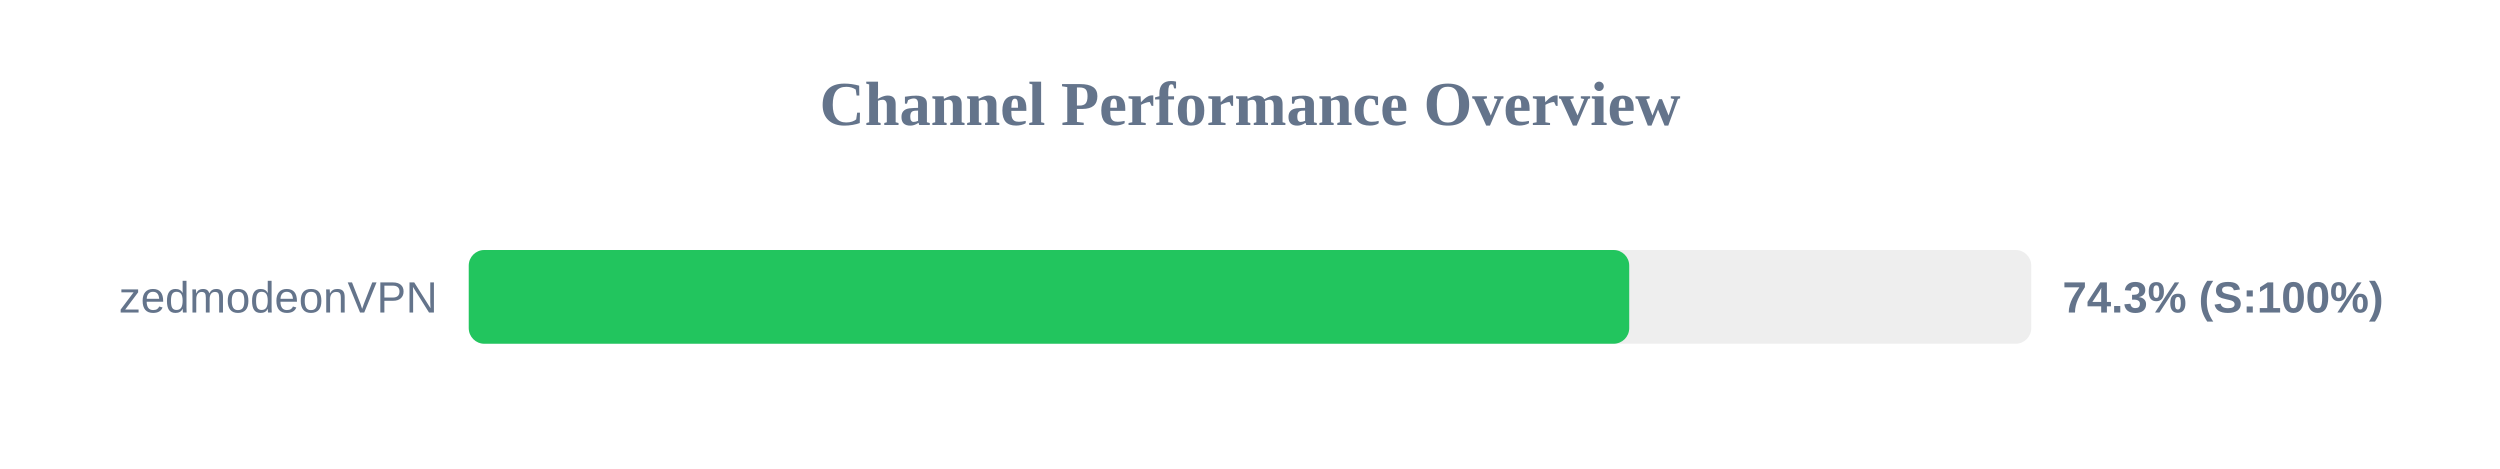
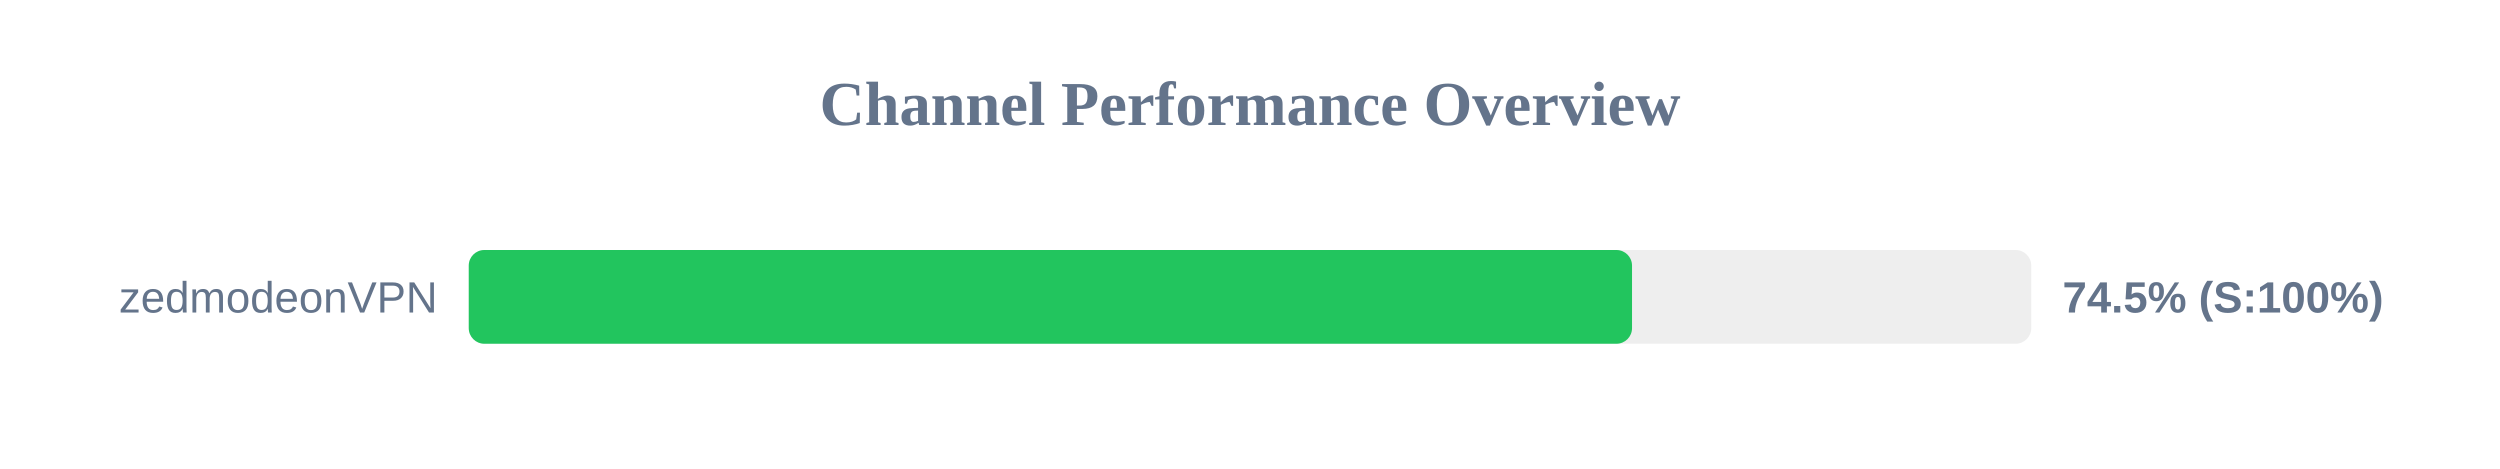
<svg xmlns="http://www.w3.org/2000/svg" width="800" height="150" version="1.1">
  <style>
        .row { font: 14px Arial; fill: #64748b; }
        .score { font: bold 14px Arial; fill: #64748b; }
    </style>
  <text x="400" y="40" text-anchor="middle" font-size="20px" font-weight="bold" fill="#64748b">Channel Performance Overview</text>
  <rect x="150" y="80" width="500" height="30" fill="#eee" rx="5" />
-   <rect x="150" y="80" width="371.35" height="30" fill="#22c55e" rx="5" />
+   <rect x="150" y="80" width="372.25" height="30" fill="#22c55e" rx="5" />
  <text x="140" y="100" text-anchor="end" class="row">zedmodeonVPN</text>
-   <text x="660" y="100" text-anchor="start" class="score">74.3% (S:100%)</text>
+   <text x="660" y="100" text-anchor="start" class="score">74.5% (S:100%)</text>
</svg>
